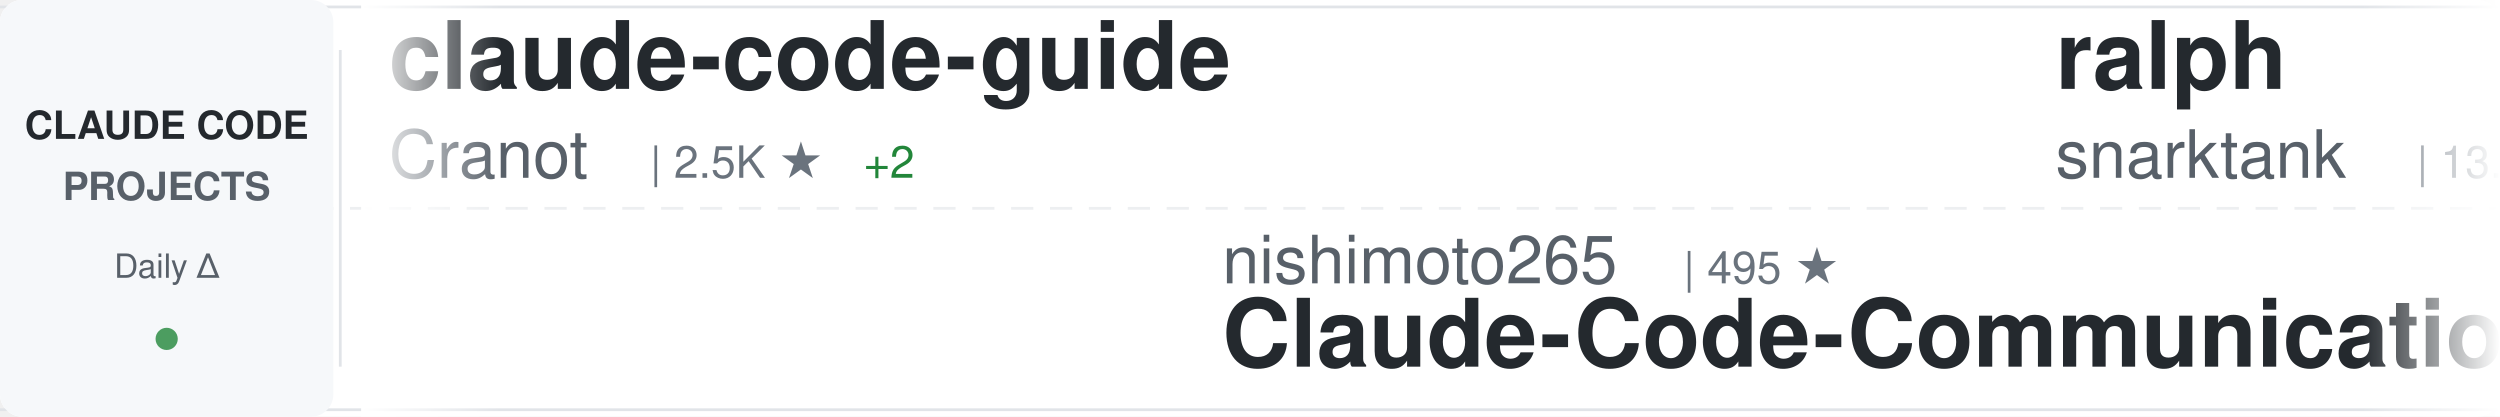
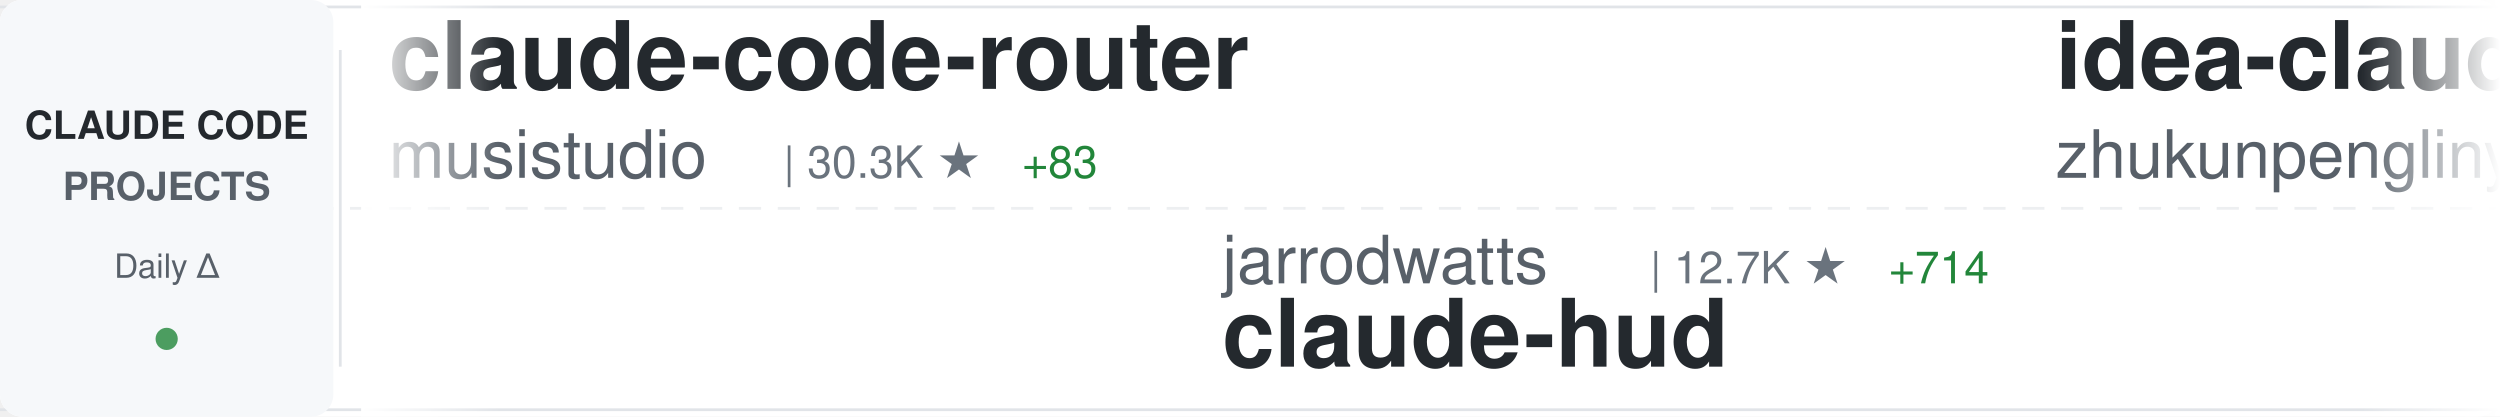
<svg xmlns="http://www.w3.org/2000/svg" width="900" height="150">
  <defs>
    <linearGradient id="awesomeLeftFade" x1="0%" y1="0%" x2="100%" y2="0%">
      <stop offset="0%" style="stop-color:#ffffff;stop-opacity:1" />
      <stop offset="100%" style="stop-color:#ffffff;stop-opacity:0" />
    </linearGradient>
    <linearGradient id="awesomeRightFade" x1="0%" y1="0%" x2="100%" y2="0%">
      <stop offset="0%" style="stop-color:#ffffff;stop-opacity:0" />
      <stop offset="100%" style="stop-color:#ffffff;stop-opacity:1" />
    </linearGradient>
  </defs>
  <rect width="900" height="150" fill="#ffffff" rx="8" />
  <rect x="0" y="2" width="900" height="1" fill="#e1e4e8" />
  <rect x="0" y="147" width="900" height="1" fill="#e1e4e8" />
  <line x1="0" y1="75" x2="900" y2="75" stroke="#e1e4e8" stroke-width="1" stroke-dasharray="8 6" opacity="0.6" />
  <rect x="0" y="0" width="120" height="150" fill="#f6f8fa" rx="8" />
  <text x="60" y="50" font-family="-apple-system, BlinkMacSystemFont, 'Segoe UI', Helvetica, Arial, sans-serif" font-size="14" font-weight="600" fill="#24292e" text-anchor="middle">CLAUDE CODE</text>
  <text x="60" y="72" font-family="-apple-system, BlinkMacSystemFont, 'Segoe UI', Helvetica, Arial, sans-serif" font-size="14" font-weight="600" fill="#586069" text-anchor="middle">PROJECTS</text>
  <text x="60" y="100" font-family="-apple-system, BlinkMacSystemFont, 'Segoe UI', Helvetica, Arial, sans-serif" font-size="12" font-weight="500" fill="#586069" text-anchor="middle">Daily Δ</text>
  <circle cx="60" cy="122" r="4" fill="#22863a" opacity="0.8" />
  <rect x="122" y="18" width="1" height="114" fill="#e1e4e8" />
  <clipPath id="awesomeTickerClip">
    <rect x="130" y="0" width="770" height="150" />
  </clipPath>
  <g clip-path="url(#awesomeTickerClip)">
    <g id="awesomeTickerItems">
      <animateTransform attributeName="transform" attributeType="XML" type="translate" from="0 0" to="-3000 0" dur="54s" repeatCount="indefinite" />
      <g transform="translate(0, 0)">
-         <text x="140" y="32" font-family="-apple-system, BlinkMacSystemFont, 'Segoe UI', Helvetica, Arial, sans-serif" font-size="34" font-weight="600" fill="#24292e">claude-code-guide</text>
-         <text x="140" y="64" font-family="-apple-system, BlinkMacSystemFont, 'Segoe UI', Helvetica, Arial, sans-serif" font-size="24" font-weight="400" fill="#586069">Cranot</text>
-         <text x="234" y="64" font-family="-apple-system, BlinkMacSystemFont, 'Segoe UI', Helvetica, Arial, sans-serif" font-size="16" font-weight="500" fill="#6a737d">| 2.5K ★</text>
-         <text x="311" y="64" font-family="-apple-system, BlinkMacSystemFont, 'Segoe UI', Helvetica, Arial, sans-serif" font-size="16" font-weight="500" fill="#22863a"> +2</text>
+         <text x="140" y="32" font-family="-apple-system, BlinkMacSystemFont, 'Segoe UI', Helvetica, Arial, sans-serif" font-size="34" font-weight="600" fill="#24292e">claude-code-router</text>
+         <text x="140" y="64" font-family="-apple-system, BlinkMacSystemFont, 'Segoe UI', Helvetica, Arial, sans-serif" font-size="24" font-weight="400" fill="#586069">musistudio</text>
+         <text x="282" y="64" font-family="-apple-system, BlinkMacSystemFont, 'Segoe UI', Helvetica, Arial, sans-serif" font-size="16" font-weight="500" fill="#6a737d">| 30.3K ★</text>
+         <text x="368" y="64" font-family="-apple-system, BlinkMacSystemFont, 'Segoe UI', Helvetica, Arial, sans-serif" font-size="16" font-weight="500" fill="#22863a"> +83</text>
      </g>
      <g transform="translate(300, 0)">
-         <text x="140" y="102" font-family="-apple-system, BlinkMacSystemFont, 'Segoe UI', Helvetica, Arial, sans-serif" font-size="24" font-weight="400" fill="#586069">nishimoto265</text>
-         <text x="306" y="102" font-family="-apple-system, BlinkMacSystemFont, 'Segoe UI', Helvetica, Arial, sans-serif" font-size="16" font-weight="500" fill="#6a737d">| 495 ★</text>
-         <text x="140" y="132" font-family="-apple-system, BlinkMacSystemFont, 'Segoe UI', Helvetica, Arial, sans-serif" font-size="34" font-weight="600" fill="#24292e">Claude-Code-Communicatio...</text>
+         <text x="140" y="102" font-family="-apple-system, BlinkMacSystemFont, 'Segoe UI', Helvetica, Arial, sans-serif" font-size="24" font-weight="400" fill="#586069">jarrodwatts</text>
+         <text x="294" y="102" font-family="-apple-system, BlinkMacSystemFont, 'Segoe UI', Helvetica, Arial, sans-serif" font-size="16" font-weight="500" fill="#6a737d">| 12.7K ★</text>
+         <text x="380" y="102" font-family="-apple-system, BlinkMacSystemFont, 'Segoe UI', Helvetica, Arial, sans-serif" font-size="16" font-weight="500" fill="#22863a"> +714</text>
+         <text x="140" y="132" font-family="-apple-system, BlinkMacSystemFont, 'Segoe UI', Helvetica, Arial, sans-serif" font-size="34" font-weight="600" fill="#24292e">claude-hud</text>
      </g>
      <g transform="translate(600, 0)">
-         <text x="140" y="32" font-family="-apple-system, BlinkMacSystemFont, 'Segoe UI', Helvetica, Arial, sans-serif" font-size="34" font-weight="600" fill="#24292e">ralph</text>
-         <text x="140" y="64" font-family="-apple-system, BlinkMacSystemFont, 'Segoe UI', Helvetica, Arial, sans-serif" font-size="24" font-weight="400" fill="#586069">snarktank</text>
-         <text x="270" y="64" font-family="-apple-system, BlinkMacSystemFont, 'Segoe UI', Helvetica, Arial, sans-serif" font-size="16" font-weight="500" fill="#6a737d">| 13.7K ★</text>
-         <text x="356" y="64" font-family="-apple-system, BlinkMacSystemFont, 'Segoe UI', Helvetica, Arial, sans-serif" font-size="16" font-weight="500" fill="#22863a"> +103</text>
+         <text x="140" y="32" font-family="-apple-system, BlinkMacSystemFont, 'Segoe UI', Helvetica, Arial, sans-serif" font-size="34" font-weight="600" fill="#24292e">idea-claude-code-gui</text>
+         <text x="140" y="64" font-family="-apple-system, BlinkMacSystemFont, 'Segoe UI', Helvetica, Arial, sans-serif" font-size="24" font-weight="400" fill="#586069">zhukunpenglinyutong</text>
+         <text x="390" y="64" font-family="-apple-system, BlinkMacSystemFont, 'Segoe UI', Helvetica, Arial, sans-serif" font-size="16" font-weight="500" fill="#6a737d">| 2.1K ★</text>
+         <text x="467" y="64" font-family="-apple-system, BlinkMacSystemFont, 'Segoe UI', Helvetica, Arial, sans-serif" font-size="16" font-weight="500" fill="#22863a"> +29</text>
      </g>
      <g transform="translate(900, 0)">
-         <text x="140" y="102" font-family="-apple-system, BlinkMacSystemFont, 'Segoe UI', Helvetica, Arial, sans-serif" font-size="24" font-weight="400" fill="#586069">trailofbits</text>
-         <text x="294" y="102" font-family="-apple-system, BlinkMacSystemFont, 'Segoe UI', Helvetica, Arial, sans-serif" font-size="16" font-weight="500" fill="#6a737d">| 1.7K ★</text>
-         <text x="371" y="102" font-family="-apple-system, BlinkMacSystemFont, 'Segoe UI', Helvetica, Arial, sans-serif" font-size="16" font-weight="500" fill="#22863a"> +12</text>
-         <text x="140" y="132" font-family="-apple-system, BlinkMacSystemFont, 'Segoe UI', Helvetica, Arial, sans-serif" font-size="34" font-weight="600" fill="#24292e">claude-code-config</text>
+         <text x="140" y="102" font-family="-apple-system, BlinkMacSystemFont, 'Segoe UI', Helvetica, Arial, sans-serif" font-size="24" font-weight="400" fill="#586069">sickn33</text>
+         <text x="246" y="102" font-family="-apple-system, BlinkMacSystemFont, 'Segoe UI', Helvetica, Arial, sans-serif" font-size="16" font-weight="500" fill="#6a737d">| 27.1K ★</text>
+         <text x="332" y="102" font-family="-apple-system, BlinkMacSystemFont, 'Segoe UI', Helvetica, Arial, sans-serif" font-size="16" font-weight="500" fill="#22863a"> +264</text>
+         <text x="140" y="132" font-family="-apple-system, BlinkMacSystemFont, 'Segoe UI', Helvetica, Arial, sans-serif" font-size="34" font-weight="600" fill="#24292e">antigravity-awesome-skil...</text>
      </g>
      <g transform="translate(1200, 0)">
-         <text x="140" y="32" font-family="-apple-system, BlinkMacSystemFont, 'Segoe UI', Helvetica, Arial, sans-serif" font-size="34" font-weight="600" fill="#24292e">claude-code-webui</text>
-         <text x="140" y="64" font-family="-apple-system, BlinkMacSystemFont, 'Segoe UI', Helvetica, Arial, sans-serif" font-size="24" font-weight="400" fill="#586069">sugyan</text>
-         <text x="234" y="64" font-family="-apple-system, BlinkMacSystemFont, 'Segoe UI', Helvetica, Arial, sans-serif" font-size="16" font-weight="500" fill="#6a737d">| 979 ★</text>
+         <text x="140" y="32" font-family="-apple-system, BlinkMacSystemFont, 'Segoe UI', Helvetica, Arial, sans-serif" font-size="34" font-weight="600" fill="#24292e">claude-code-tresor</text>
+         <text x="140" y="64" font-family="-apple-system, BlinkMacSystemFont, 'Segoe UI', Helvetica, Arial, sans-serif" font-size="24" font-weight="400" fill="#586069">alirezarezvani</text>
+         <text x="330" y="64" font-family="-apple-system, BlinkMacSystemFont, 'Segoe UI', Helvetica, Arial, sans-serif" font-size="16" font-weight="500" fill="#6a737d">| 639 ★</text>
+         <text x="398" y="64" font-family="-apple-system, BlinkMacSystemFont, 'Segoe UI', Helvetica, Arial, sans-serif" font-size="16" font-weight="500" fill="#22863a"> +1</text>
      </g>
      <g transform="translate(1500, 0)">
-         <text x="140" y="102" font-family="-apple-system, BlinkMacSystemFont, 'Segoe UI', Helvetica, Arial, sans-serif" font-size="24" font-weight="400" fill="#586069">Donchitos</text>
-         <text x="270" y="102" font-family="-apple-system, BlinkMacSystemFont, 'Segoe UI', Helvetica, Arial, sans-serif" font-size="16" font-weight="500" fill="#6a737d">| 3.9K ★</text>
-         <text x="347" y="102" font-family="-apple-system, BlinkMacSystemFont, 'Segoe UI', Helvetica, Arial, sans-serif" font-size="16" font-weight="500" fill="#22863a"> +719</text>
-         <text x="140" y="132" font-family="-apple-system, BlinkMacSystemFont, 'Segoe UI', Helvetica, Arial, sans-serif" font-size="34" font-weight="600" fill="#24292e">Claude-Code-Game-Studios</text>
+         <text x="140" y="102" font-family="-apple-system, BlinkMacSystemFont, 'Segoe UI', Helvetica, Arial, sans-serif" font-size="24" font-weight="400" fill="#586069">ComposioHQ</text>
+         <text x="282" y="102" font-family="-apple-system, BlinkMacSystemFont, 'Segoe UI', Helvetica, Arial, sans-serif" font-size="16" font-weight="500" fill="#6a737d">| 47.6K ★</text>
+         <text x="368" y="102" font-family="-apple-system, BlinkMacSystemFont, 'Segoe UI', Helvetica, Arial, sans-serif" font-size="16" font-weight="500" fill="#22863a"> +338</text>
+         <text x="140" y="132" font-family="-apple-system, BlinkMacSystemFont, 'Segoe UI', Helvetica, Arial, sans-serif" font-size="34" font-weight="600" fill="#24292e">awesome-claude-skills</text>
      </g>
      <g transform="translate(1800, 0)">
-         <text x="140" y="32" font-family="-apple-system, BlinkMacSystemFont, 'Segoe UI', Helvetica, Arial, sans-serif" font-size="34" font-weight="600" fill="#24292e">claude-coder</text>
-         <text x="140" y="64" font-family="-apple-system, BlinkMacSystemFont, 'Segoe UI', Helvetica, Arial, sans-serif" font-size="24" font-weight="400" fill="#586069">kodu-ai</text>
-         <text x="246" y="64" font-family="-apple-system, BlinkMacSystemFont, 'Segoe UI', Helvetica, Arial, sans-serif" font-size="16" font-weight="500" fill="#6a737d">| 5.3K ★</text>
+         <text x="140" y="32" font-family="-apple-system, BlinkMacSystemFont, 'Segoe UI', Helvetica, Arial, sans-serif" font-size="34" font-weight="600" fill="#24292e">claude-agent-sdk-python</text>
+         <text x="140" y="64" font-family="-apple-system, BlinkMacSystemFont, 'Segoe UI', Helvetica, Arial, sans-serif" font-size="24" font-weight="400" fill="#586069">anthropics</text>
+         <text x="282" y="64" font-family="-apple-system, BlinkMacSystemFont, 'Segoe UI', Helvetica, Arial, sans-serif" font-size="16" font-weight="500" fill="#6a737d">| 5.7K ★</text>
+         <text x="359" y="64" font-family="-apple-system, BlinkMacSystemFont, 'Segoe UI', Helvetica, Arial, sans-serif" font-size="16" font-weight="500" fill="#22863a"> +26</text>
      </g>
      <g transform="translate(2100, 0)">
-         <text x="140" y="102" font-family="-apple-system, BlinkMacSystemFont, 'Segoe UI', Helvetica, Arial, sans-serif" font-size="24" font-weight="400" fill="#586069">cixingguangming55555</text>
-         <text x="402" y="102" font-family="-apple-system, BlinkMacSystemFont, 'Segoe UI', Helvetica, Arial, sans-serif" font-size="16" font-weight="500" fill="#6a737d">| 2.5K ★</text>
-         <text x="140" y="132" font-family="-apple-system, BlinkMacSystemFont, 'Segoe UI', Helvetica, Arial, sans-serif" font-size="34" font-weight="600" fill="#24292e">wechat-bot</text>
+         <text x="140" y="102" font-family="-apple-system, BlinkMacSystemFont, 'Segoe UI', Helvetica, Arial, sans-serif" font-size="24" font-weight="400" fill="#586069">KimYx0207</text>
+         <text x="270" y="102" font-family="-apple-system, BlinkMacSystemFont, 'Segoe UI', Helvetica, Arial, sans-serif" font-size="16" font-weight="500" fill="#6a737d">| 2.3K ★</text>
+         <text x="347" y="102" font-family="-apple-system, BlinkMacSystemFont, 'Segoe UI', Helvetica, Arial, sans-serif" font-size="16" font-weight="500" fill="#22863a"> +38</text>
+         <text x="140" y="132" font-family="-apple-system, BlinkMacSystemFont, 'Segoe UI', Helvetica, Arial, sans-serif" font-size="34" font-weight="600" fill="#24292e">Claude-Code-x-OpenClaw-G...</text>
      </g>
      <g transform="translate(2400, 0)">
-         <text x="140" y="32" font-family="-apple-system, BlinkMacSystemFont, 'Segoe UI', Helvetica, Arial, sans-serif" font-size="34" font-weight="600" fill="#24292e">claude-code-system-promp...</text>
-         <text x="140" y="64" font-family="-apple-system, BlinkMacSystemFont, 'Segoe UI', Helvetica, Arial, sans-serif" font-size="24" font-weight="400" fill="#586069">Piebald-AI</text>
-         <text x="282" y="64" font-family="-apple-system, BlinkMacSystemFont, 'Segoe UI', Helvetica, Arial, sans-serif" font-size="16" font-weight="500" fill="#6a737d">| 6.5K ★</text>
-         <text x="359" y="64" font-family="-apple-system, BlinkMacSystemFont, 'Segoe UI', Helvetica, Arial, sans-serif" font-size="16" font-weight="500" fill="#22863a"> +94</text>
+         <text x="140" y="32" font-family="-apple-system, BlinkMacSystemFont, 'Segoe UI', Helvetica, Arial, sans-serif" font-size="34" font-weight="600" fill="#24292e">claude-code-templates</text>
+         <text x="140" y="64" font-family="-apple-system, BlinkMacSystemFont, 'Segoe UI', Helvetica, Arial, sans-serif" font-size="24" font-weight="400" fill="#586069">davila7</text>
+         <text x="246" y="64" font-family="-apple-system, BlinkMacSystemFont, 'Segoe UI', Helvetica, Arial, sans-serif" font-size="16" font-weight="500" fill="#6a737d">| 23.5K ★</text>
+         <text x="332" y="64" font-family="-apple-system, BlinkMacSystemFont, 'Segoe UI', Helvetica, Arial, sans-serif" font-size="16" font-weight="500" fill="#22863a"> +61</text>
      </g>
      <g transform="translate(2700, 0)">
-         <text x="140" y="102" font-family="-apple-system, BlinkMacSystemFont, 'Segoe UI', Helvetica, Arial, sans-serif" font-size="24" font-weight="400" fill="#586069">ComposioHQ</text>
-         <text x="282" y="102" font-family="-apple-system, BlinkMacSystemFont, 'Segoe UI', Helvetica, Arial, sans-serif" font-size="16" font-weight="500" fill="#6a737d">| 47.5K ★</text>
-         <text x="368" y="102" font-family="-apple-system, BlinkMacSystemFont, 'Segoe UI', Helvetica, Arial, sans-serif" font-size="16" font-weight="500" fill="#22863a"> +319</text>
-         <text x="140" y="132" font-family="-apple-system, BlinkMacSystemFont, 'Segoe UI', Helvetica, Arial, sans-serif" font-size="34" font-weight="600" fill="#24292e">awesome-claude-skills</text>
+         <text x="140" y="102" font-family="-apple-system, BlinkMacSystemFont, 'Segoe UI', Helvetica, Arial, sans-serif" font-size="24" font-weight="400" fill="#586069">numman-ali</text>
+         <text x="282" y="102" font-family="-apple-system, BlinkMacSystemFont, 'Segoe UI', Helvetica, Arial, sans-serif" font-size="16" font-weight="500" fill="#6a737d">| 9.2K ★</text>
+         <text x="359" y="102" font-family="-apple-system, BlinkMacSystemFont, 'Segoe UI', Helvetica, Arial, sans-serif" font-size="16" font-weight="500" fill="#22863a"> +25</text>
+         <text x="140" y="132" font-family="-apple-system, BlinkMacSystemFont, 'Segoe UI', Helvetica, Arial, sans-serif" font-size="34" font-weight="600" fill="#24292e">openskills</text>
      </g>
      <g transform="translate(3000, 0)">
-         <text x="140" y="32" font-family="-apple-system, BlinkMacSystemFont, 'Segoe UI', Helvetica, Arial, sans-serif" font-size="34" font-weight="600" fill="#24292e">claude-code-guide</text>
-         <text x="140" y="64" font-family="-apple-system, BlinkMacSystemFont, 'Segoe UI', Helvetica, Arial, sans-serif" font-size="24" font-weight="400" fill="#586069">Cranot</text>
-         <text x="234" y="64" font-family="-apple-system, BlinkMacSystemFont, 'Segoe UI', Helvetica, Arial, sans-serif" font-size="16" font-weight="500" fill="#6a737d">| 2.5K ★</text>
-         <text x="311" y="64" font-family="-apple-system, BlinkMacSystemFont, 'Segoe UI', Helvetica, Arial, sans-serif" font-size="16" font-weight="500" fill="#22863a"> +2</text>
+         <text x="140" y="32" font-family="-apple-system, BlinkMacSystemFont, 'Segoe UI', Helvetica, Arial, sans-serif" font-size="34" font-weight="600" fill="#24292e">claude-code-router</text>
+         <text x="140" y="64" font-family="-apple-system, BlinkMacSystemFont, 'Segoe UI', Helvetica, Arial, sans-serif" font-size="24" font-weight="400" fill="#586069">musistudio</text>
+         <text x="282" y="64" font-family="-apple-system, BlinkMacSystemFont, 'Segoe UI', Helvetica, Arial, sans-serif" font-size="16" font-weight="500" fill="#6a737d">| 30.3K ★</text>
+         <text x="368" y="64" font-family="-apple-system, BlinkMacSystemFont, 'Segoe UI', Helvetica, Arial, sans-serif" font-size="16" font-weight="500" fill="#22863a"> +83</text>
      </g>
      <g transform="translate(3300, 0)">
-         <text x="140" y="102" font-family="-apple-system, BlinkMacSystemFont, 'Segoe UI', Helvetica, Arial, sans-serif" font-size="24" font-weight="400" fill="#586069">nishimoto265</text>
-         <text x="306" y="102" font-family="-apple-system, BlinkMacSystemFont, 'Segoe UI', Helvetica, Arial, sans-serif" font-size="16" font-weight="500" fill="#6a737d">| 495 ★</text>
-         <text x="140" y="132" font-family="-apple-system, BlinkMacSystemFont, 'Segoe UI', Helvetica, Arial, sans-serif" font-size="34" font-weight="600" fill="#24292e">Claude-Code-Communicatio...</text>
+         <text x="140" y="102" font-family="-apple-system, BlinkMacSystemFont, 'Segoe UI', Helvetica, Arial, sans-serif" font-size="24" font-weight="400" fill="#586069">jarrodwatts</text>
+         <text x="294" y="102" font-family="-apple-system, BlinkMacSystemFont, 'Segoe UI', Helvetica, Arial, sans-serif" font-size="16" font-weight="500" fill="#6a737d">| 12.7K ★</text>
+         <text x="380" y="102" font-family="-apple-system, BlinkMacSystemFont, 'Segoe UI', Helvetica, Arial, sans-serif" font-size="16" font-weight="500" fill="#22863a"> +714</text>
+         <text x="140" y="132" font-family="-apple-system, BlinkMacSystemFont, 'Segoe UI', Helvetica, Arial, sans-serif" font-size="34" font-weight="600" fill="#24292e">claude-hud</text>
      </g>
      <g transform="translate(3600, 0)">
-         <text x="140" y="32" font-family="-apple-system, BlinkMacSystemFont, 'Segoe UI', Helvetica, Arial, sans-serif" font-size="34" font-weight="600" fill="#24292e">ralph</text>
-         <text x="140" y="64" font-family="-apple-system, BlinkMacSystemFont, 'Segoe UI', Helvetica, Arial, sans-serif" font-size="24" font-weight="400" fill="#586069">snarktank</text>
-         <text x="270" y="64" font-family="-apple-system, BlinkMacSystemFont, 'Segoe UI', Helvetica, Arial, sans-serif" font-size="16" font-weight="500" fill="#6a737d">| 13.7K ★</text>
-         <text x="356" y="64" font-family="-apple-system, BlinkMacSystemFont, 'Segoe UI', Helvetica, Arial, sans-serif" font-size="16" font-weight="500" fill="#22863a"> +103</text>
+         <text x="140" y="32" font-family="-apple-system, BlinkMacSystemFont, 'Segoe UI', Helvetica, Arial, sans-serif" font-size="34" font-weight="600" fill="#24292e">idea-claude-code-gui</text>
+         <text x="140" y="64" font-family="-apple-system, BlinkMacSystemFont, 'Segoe UI', Helvetica, Arial, sans-serif" font-size="24" font-weight="400" fill="#586069">zhukunpenglinyutong</text>
+         <text x="390" y="64" font-family="-apple-system, BlinkMacSystemFont, 'Segoe UI', Helvetica, Arial, sans-serif" font-size="16" font-weight="500" fill="#6a737d">| 2.1K ★</text>
+         <text x="467" y="64" font-family="-apple-system, BlinkMacSystemFont, 'Segoe UI', Helvetica, Arial, sans-serif" font-size="16" font-weight="500" fill="#22863a"> +29</text>
      </g>
      <g transform="translate(3900, 0)">
-         <text x="140" y="102" font-family="-apple-system, BlinkMacSystemFont, 'Segoe UI', Helvetica, Arial, sans-serif" font-size="24" font-weight="400" fill="#586069">trailofbits</text>
-         <text x="294" y="102" font-family="-apple-system, BlinkMacSystemFont, 'Segoe UI', Helvetica, Arial, sans-serif" font-size="16" font-weight="500" fill="#6a737d">| 1.7K ★</text>
-         <text x="371" y="102" font-family="-apple-system, BlinkMacSystemFont, 'Segoe UI', Helvetica, Arial, sans-serif" font-size="16" font-weight="500" fill="#22863a"> +12</text>
-         <text x="140" y="132" font-family="-apple-system, BlinkMacSystemFont, 'Segoe UI', Helvetica, Arial, sans-serif" font-size="34" font-weight="600" fill="#24292e">claude-code-config</text>
+         <text x="140" y="102" font-family="-apple-system, BlinkMacSystemFont, 'Segoe UI', Helvetica, Arial, sans-serif" font-size="24" font-weight="400" fill="#586069">sickn33</text>
+         <text x="246" y="102" font-family="-apple-system, BlinkMacSystemFont, 'Segoe UI', Helvetica, Arial, sans-serif" font-size="16" font-weight="500" fill="#6a737d">| 27.1K ★</text>
+         <text x="332" y="102" font-family="-apple-system, BlinkMacSystemFont, 'Segoe UI', Helvetica, Arial, sans-serif" font-size="16" font-weight="500" fill="#22863a"> +264</text>
+         <text x="140" y="132" font-family="-apple-system, BlinkMacSystemFont, 'Segoe UI', Helvetica, Arial, sans-serif" font-size="34" font-weight="600" fill="#24292e">antigravity-awesome-skil...</text>
      </g>
    </g>
  </g>
  <rect x="130" y="0" width="50" height="150" fill="url(#awesomeLeftFade)" />
  <rect x="850" y="0" width="50" height="150" fill="url(#awesomeRightFade)" />
</svg>
